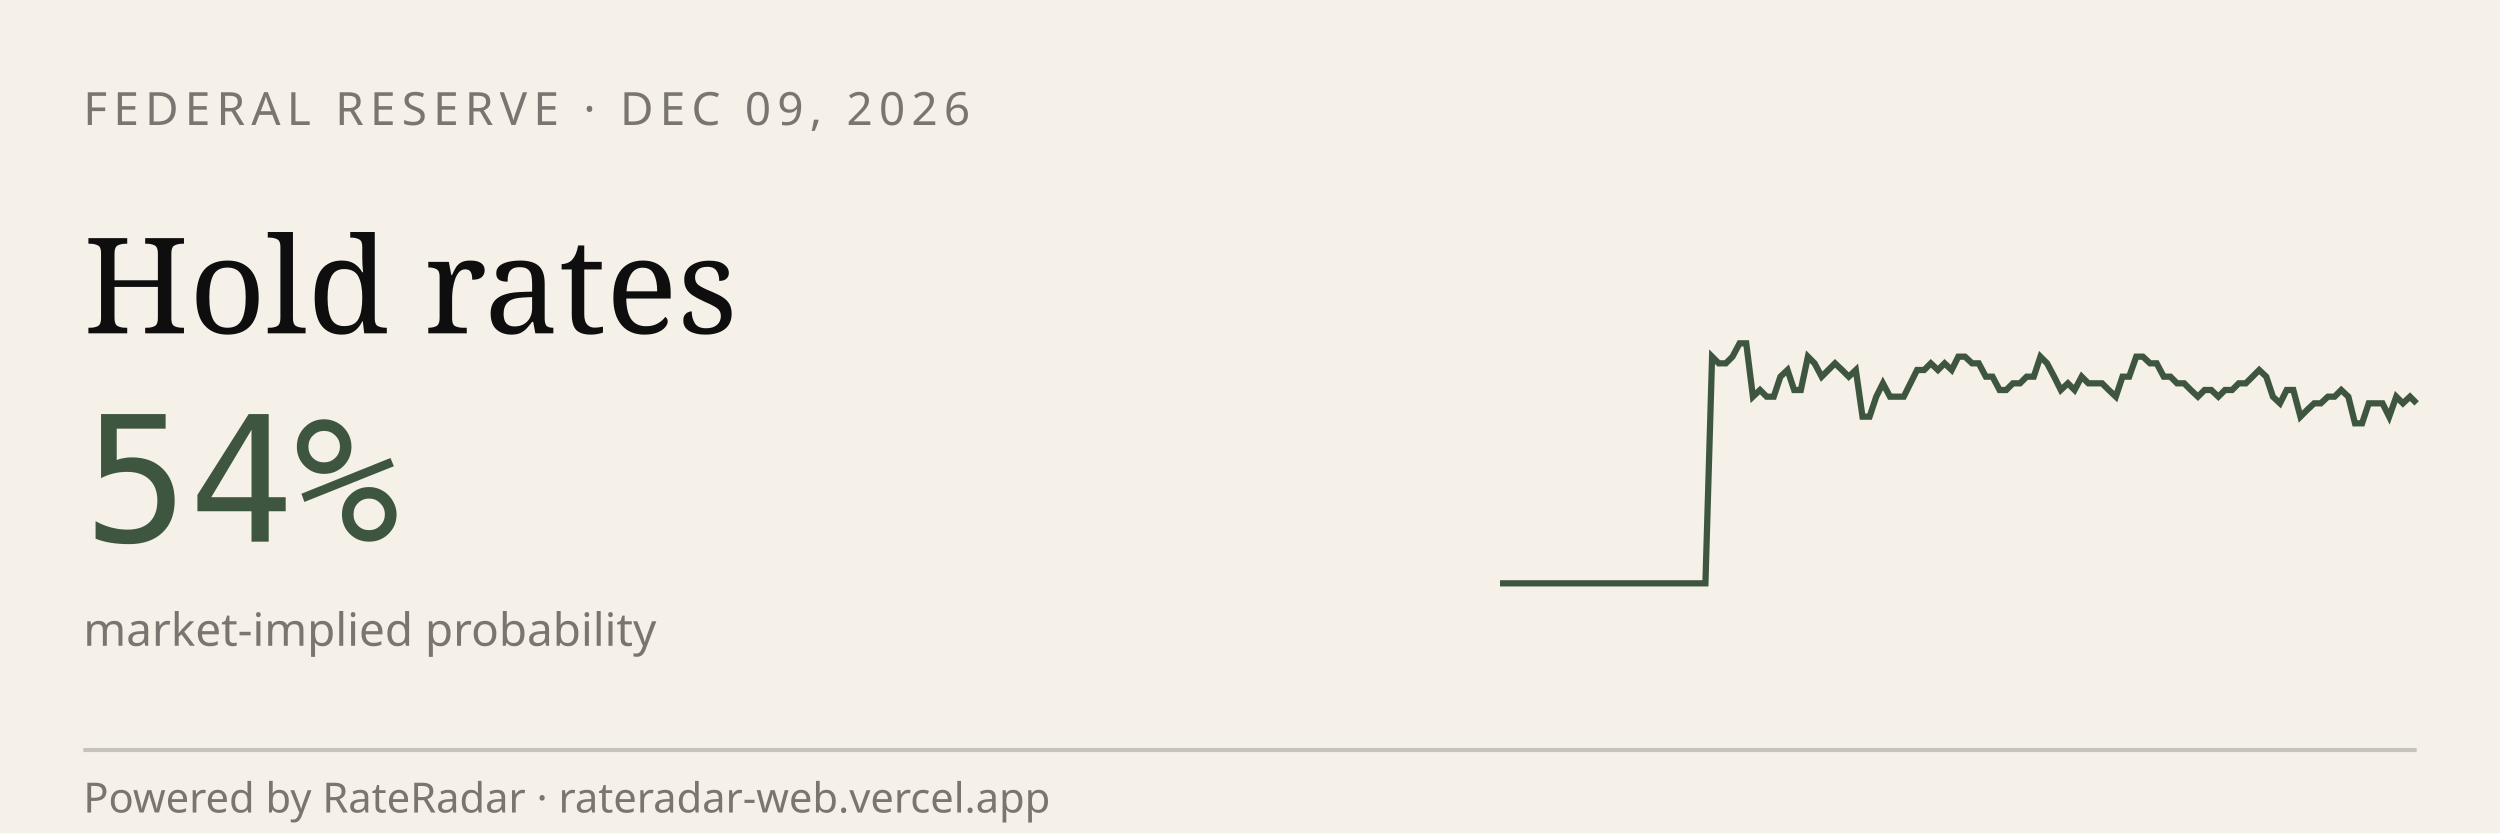
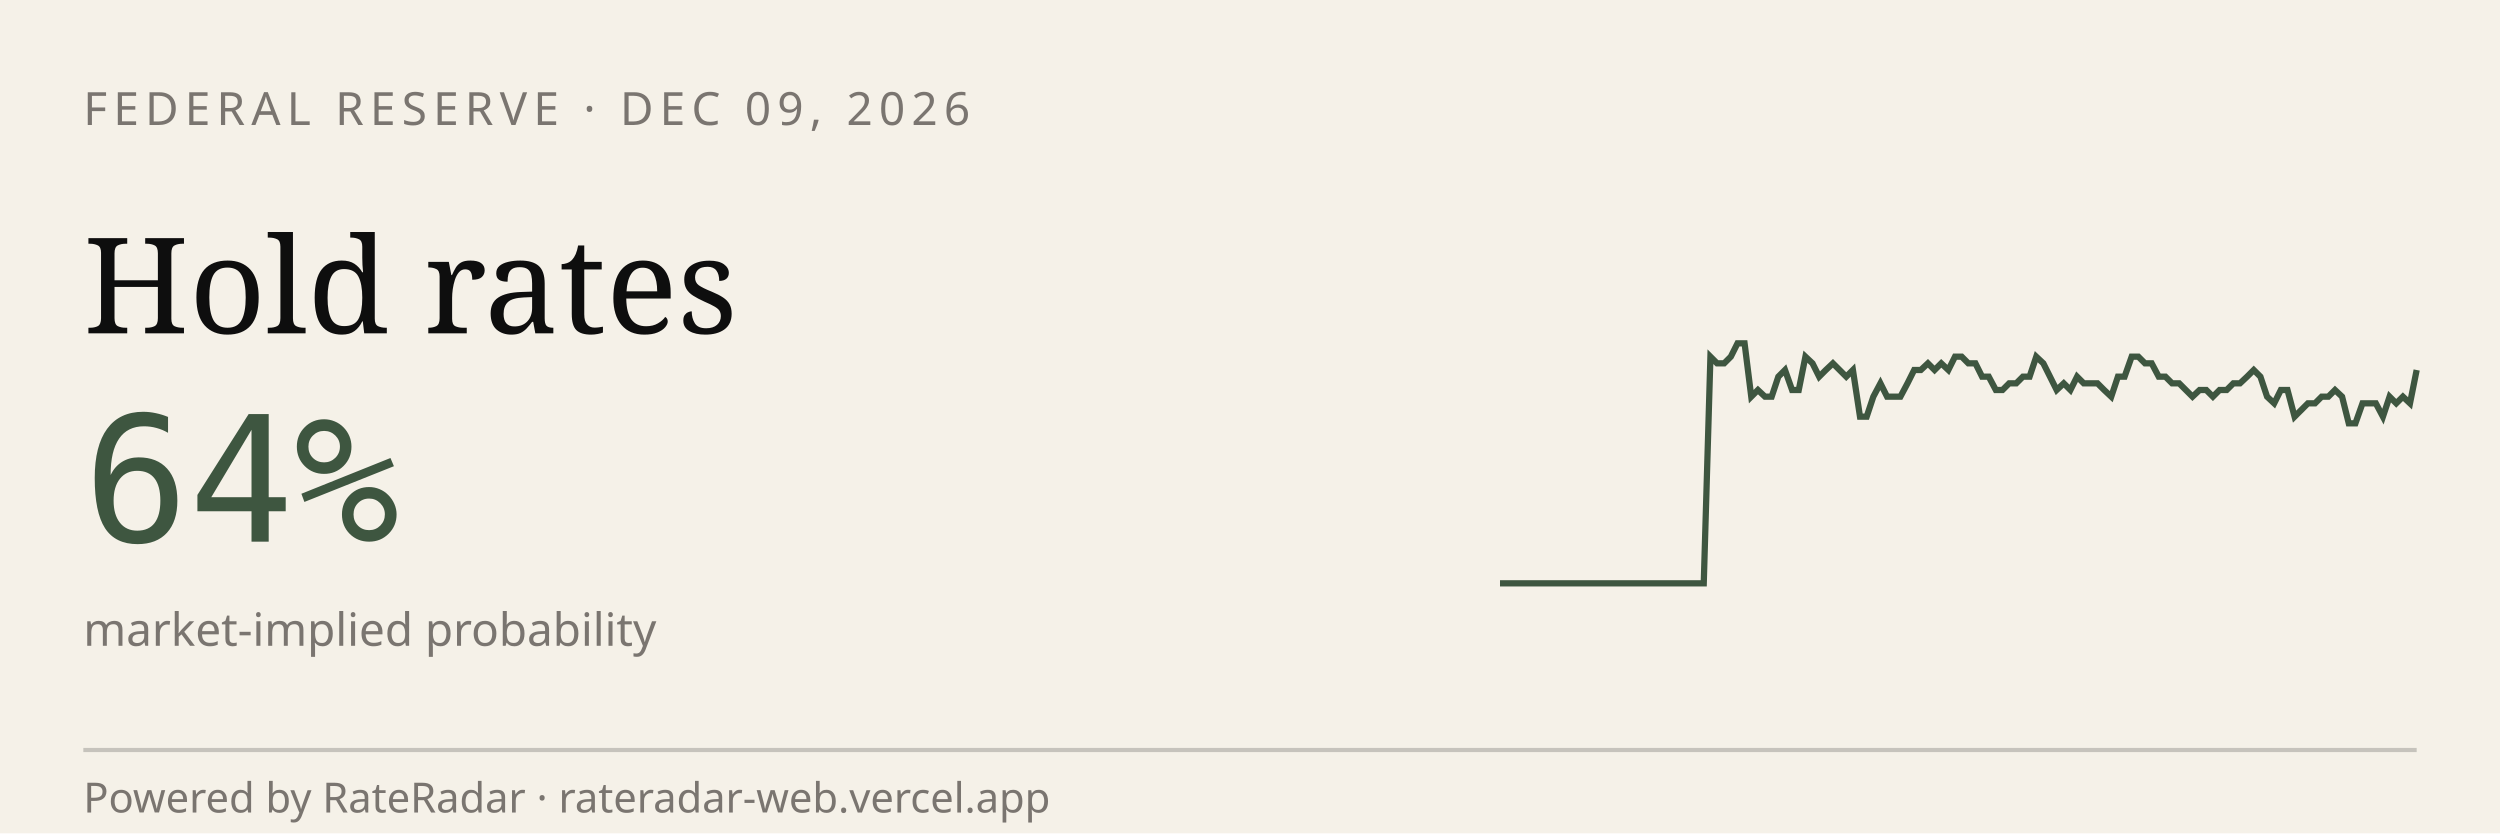
<svg xmlns="http://www.w3.org/2000/svg" viewBox="0 0 600 200" width="600" height="200" role="img" aria-label="RateRadar live odds for FED 2026-12-09">
  <rect width="600" height="200" fill="#F5F1E8" />
  <text x="20" y="30" font-family="sans-serif" font-size="11" letter-spacing="1.5" fill="#7A7570">FEDERAL RESERVE · DEC 09, 2026</text>
  <text x="20" y="80" font-family="Georgia, serif" font-size="32" fill="#0E0E0E">Hold rates</text>
-   <text x="20" y="130" font-family="monospace" font-size="42" fill="#3E5640">54%</text>
+   <text x="20" y="130" font-family="monospace" font-size="42" fill="#3E5640">64%</text>
  <text x="20" y="155" font-family="sans-serif" font-size="11" fill="#7A7570">market-implied probability</text>
-   <path d="M 360.0,140.0 L 361.6,140.0 L 363.3,140.0 L 364.9,140.0 L 366.6,140.0 L 368.2,140.0 L 369.9,140.0 L 371.5,140.0 L 373.1,140.0 L 374.8,140.0 L 376.4,140.0 L 378.1,140.0 L 379.7,140.0 L 381.3,140.0 L 383.0,140.0 L 384.6,140.0 L 386.3,140.0 L 387.9,140.0 L 389.6,140.0 L 391.2,140.0 L 392.8,140.0 L 394.5,140.0 L 396.1,140.0 L 397.8,140.0 L 399.4,140.0 L 401.0,140.0 L 402.7,140.0 L 404.3,140.0 L 406.0,140.0 L 407.6,140.0 L 409.3,140.0 L 410.9,85.6 L 412.5,87.2 L 414.2,87.2 L 415.8,85.6 L 417.5,82.4 L 419.1,82.4 L 420.7,95.2 L 422.4,93.6 L 424.0,95.2 L 425.7,95.2 L 427.3,90.4 L 429.0,88.8 L 430.6,93.6 L 432.2,93.6 L 433.9,85.6 L 435.5,87.2 L 437.2,90.4 L 438.8,88.8 L 440.4,87.2 L 442.1,88.8 L 443.7,90.4 L 445.4,88.8 L 447.0,100.0 L 448.7,100.0 L 450.3,95.2 L 451.9,92.0 L 453.6,95.2 L 455.2,95.2 L 456.9,95.2 L 458.5,92.0 L 460.1,88.8 L 461.8,88.8 L 463.4,87.2 L 465.1,88.8 L 466.7,87.2 L 468.4,88.8 L 470.0,85.6 L 471.6,85.6 L 473.3,87.2 L 474.9,87.2 L 476.6,90.4 L 478.2,90.4 L 479.9,93.6 L 481.5,93.6 L 483.1,92.0 L 484.8,92.0 L 486.4,90.4 L 488.1,90.4 L 489.7,85.6 L 491.3,87.2 L 493.0,90.4 L 494.6,93.6 L 496.3,92.0 L 497.9,93.6 L 499.6,90.4 L 501.2,92.0 L 502.8,92.0 L 504.5,92.0 L 506.1,93.6 L 507.8,95.2 L 509.4,90.4 L 511.0,90.4 L 512.7,85.6 L 514.3,85.6 L 516.0,87.2 L 517.6,87.2 L 519.3,90.4 L 520.9,90.4 L 522.5,92.0 L 524.2,92.0 L 525.8,93.6 L 527.5,95.2 L 529.1,93.6 L 530.7,93.6 L 532.4,95.2 L 534.0,93.6 L 535.7,93.6 L 537.3,92.0 L 539.0,92.0 L 540.6,90.4 L 542.2,88.8 L 543.9,90.4 L 545.5,95.2 L 547.2,96.8 L 548.8,93.6 L 550.4,93.6 L 552.1,100.0 L 553.7,98.4 L 555.4,96.8 L 557.0,96.8 L 558.7,95.2 L 560.3,95.2 L 561.9,93.6 L 563.6,95.2 L 565.2,101.6 L 566.9,101.6 L 568.5,96.8 L 570.1,96.8 L 571.8,96.8 L 573.4,100.0 L 575.1,95.2 L 576.7,96.8 L 578.4,95.2 L 580.0,96.8" stroke="#3E5640" stroke-width="1.5" fill="none" />
+   <path d="M 360.0,140.0 L 361.6,140.0 L 363.3,140.0 L 364.9,140.0 L 366.5,140.0 L 368.1,140.0 L 369.8,140.0 L 371.4,140.0 L 373.0,140.0 L 374.7,140.0 L 376.3,140.0 L 377.9,140.0 L 379.6,140.0 L 381.2,140.0 L 382.8,140.0 L 384.4,140.0 L 386.1,140.0 L 387.7,140.0 L 389.3,140.0 L 391.0,140.0 L 392.6,140.0 L 394.2,140.0 L 395.9,140.0 L 397.5,140.0 L 399.1,140.0 L 400.7,140.0 L 402.4,140.0 L 404.0,140.0 L 405.6,140.0 L 407.3,140.0 L 408.9,140.0 L 410.5,85.6 L 412.1,87.2 L 413.8,87.2 L 415.4,85.6 L 417.0,82.4 L 418.7,82.4 L 420.3,95.2 L 421.9,93.6 L 423.6,95.2 L 425.2,95.2 L 426.8,90.4 L 428.4,88.8 L 430.1,93.6 L 431.7,93.6 L 433.3,85.6 L 435.0,87.2 L 436.6,90.4 L 438.2,88.8 L 439.9,87.2 L 441.5,88.8 L 443.1,90.4 L 444.7,88.8 L 446.4,100.0 L 448.0,100.0 L 449.6,95.2 L 451.3,92.0 L 452.9,95.2 L 454.5,95.2 L 456.1,95.2 L 457.8,92.0 L 459.4,88.8 L 461.0,88.8 L 462.7,87.2 L 464.3,88.8 L 465.9,87.2 L 467.6,88.8 L 469.2,85.6 L 470.8,85.6 L 472.4,87.2 L 474.1,87.2 L 475.7,90.4 L 477.3,90.4 L 479.0,93.6 L 480.6,93.6 L 482.2,92.0 L 483.9,92.0 L 485.5,90.4 L 487.1,90.4 L 488.7,85.6 L 490.4,87.2 L 492.0,90.4 L 493.6,93.6 L 495.3,92.0 L 496.9,93.6 L 498.5,90.4 L 500.1,92.0 L 501.8,92.0 L 503.4,92.0 L 505.0,93.6 L 506.7,95.2 L 508.3,90.4 L 509.9,90.4 L 511.6,85.6 L 513.2,85.6 L 514.8,87.2 L 516.4,87.2 L 518.1,90.4 L 519.7,90.4 L 521.3,92.0 L 523.0,92.0 L 524.6,93.6 L 526.2,95.2 L 527.9,93.6 L 529.5,93.6 L 531.1,95.2 L 532.7,93.6 L 534.4,93.6 L 536.0,92.0 L 537.6,92.0 L 539.3,90.4 L 540.9,88.8 L 542.5,90.4 L 544.1,95.2 L 545.8,96.8 L 547.4,93.6 L 549.0,93.6 L 550.7,100.0 L 552.3,98.4 L 553.9,96.8 L 555.6,96.8 L 557.2,95.2 L 558.8,95.2 L 560.4,93.6 L 562.1,95.2 L 563.7,101.6 L 565.3,101.6 L 567.0,96.8 L 568.6,96.8 L 570.2,96.8 L 571.9,100.0 L 573.5,95.2 L 575.1,96.8 L 576.7,95.2 L 578.4,96.8 L 580.0,88.8" stroke="#3E5640" stroke-width="1.5" fill="none" />
  <line x1="20" y1="180" x2="580" y2="180" stroke="#0E0E0E33" />
  <text x="20" y="195" font-family="sans-serif" font-size="10" fill="#7A7570">Powered by RateRadar · rateradar-web.vercel.app</text>
</svg>
